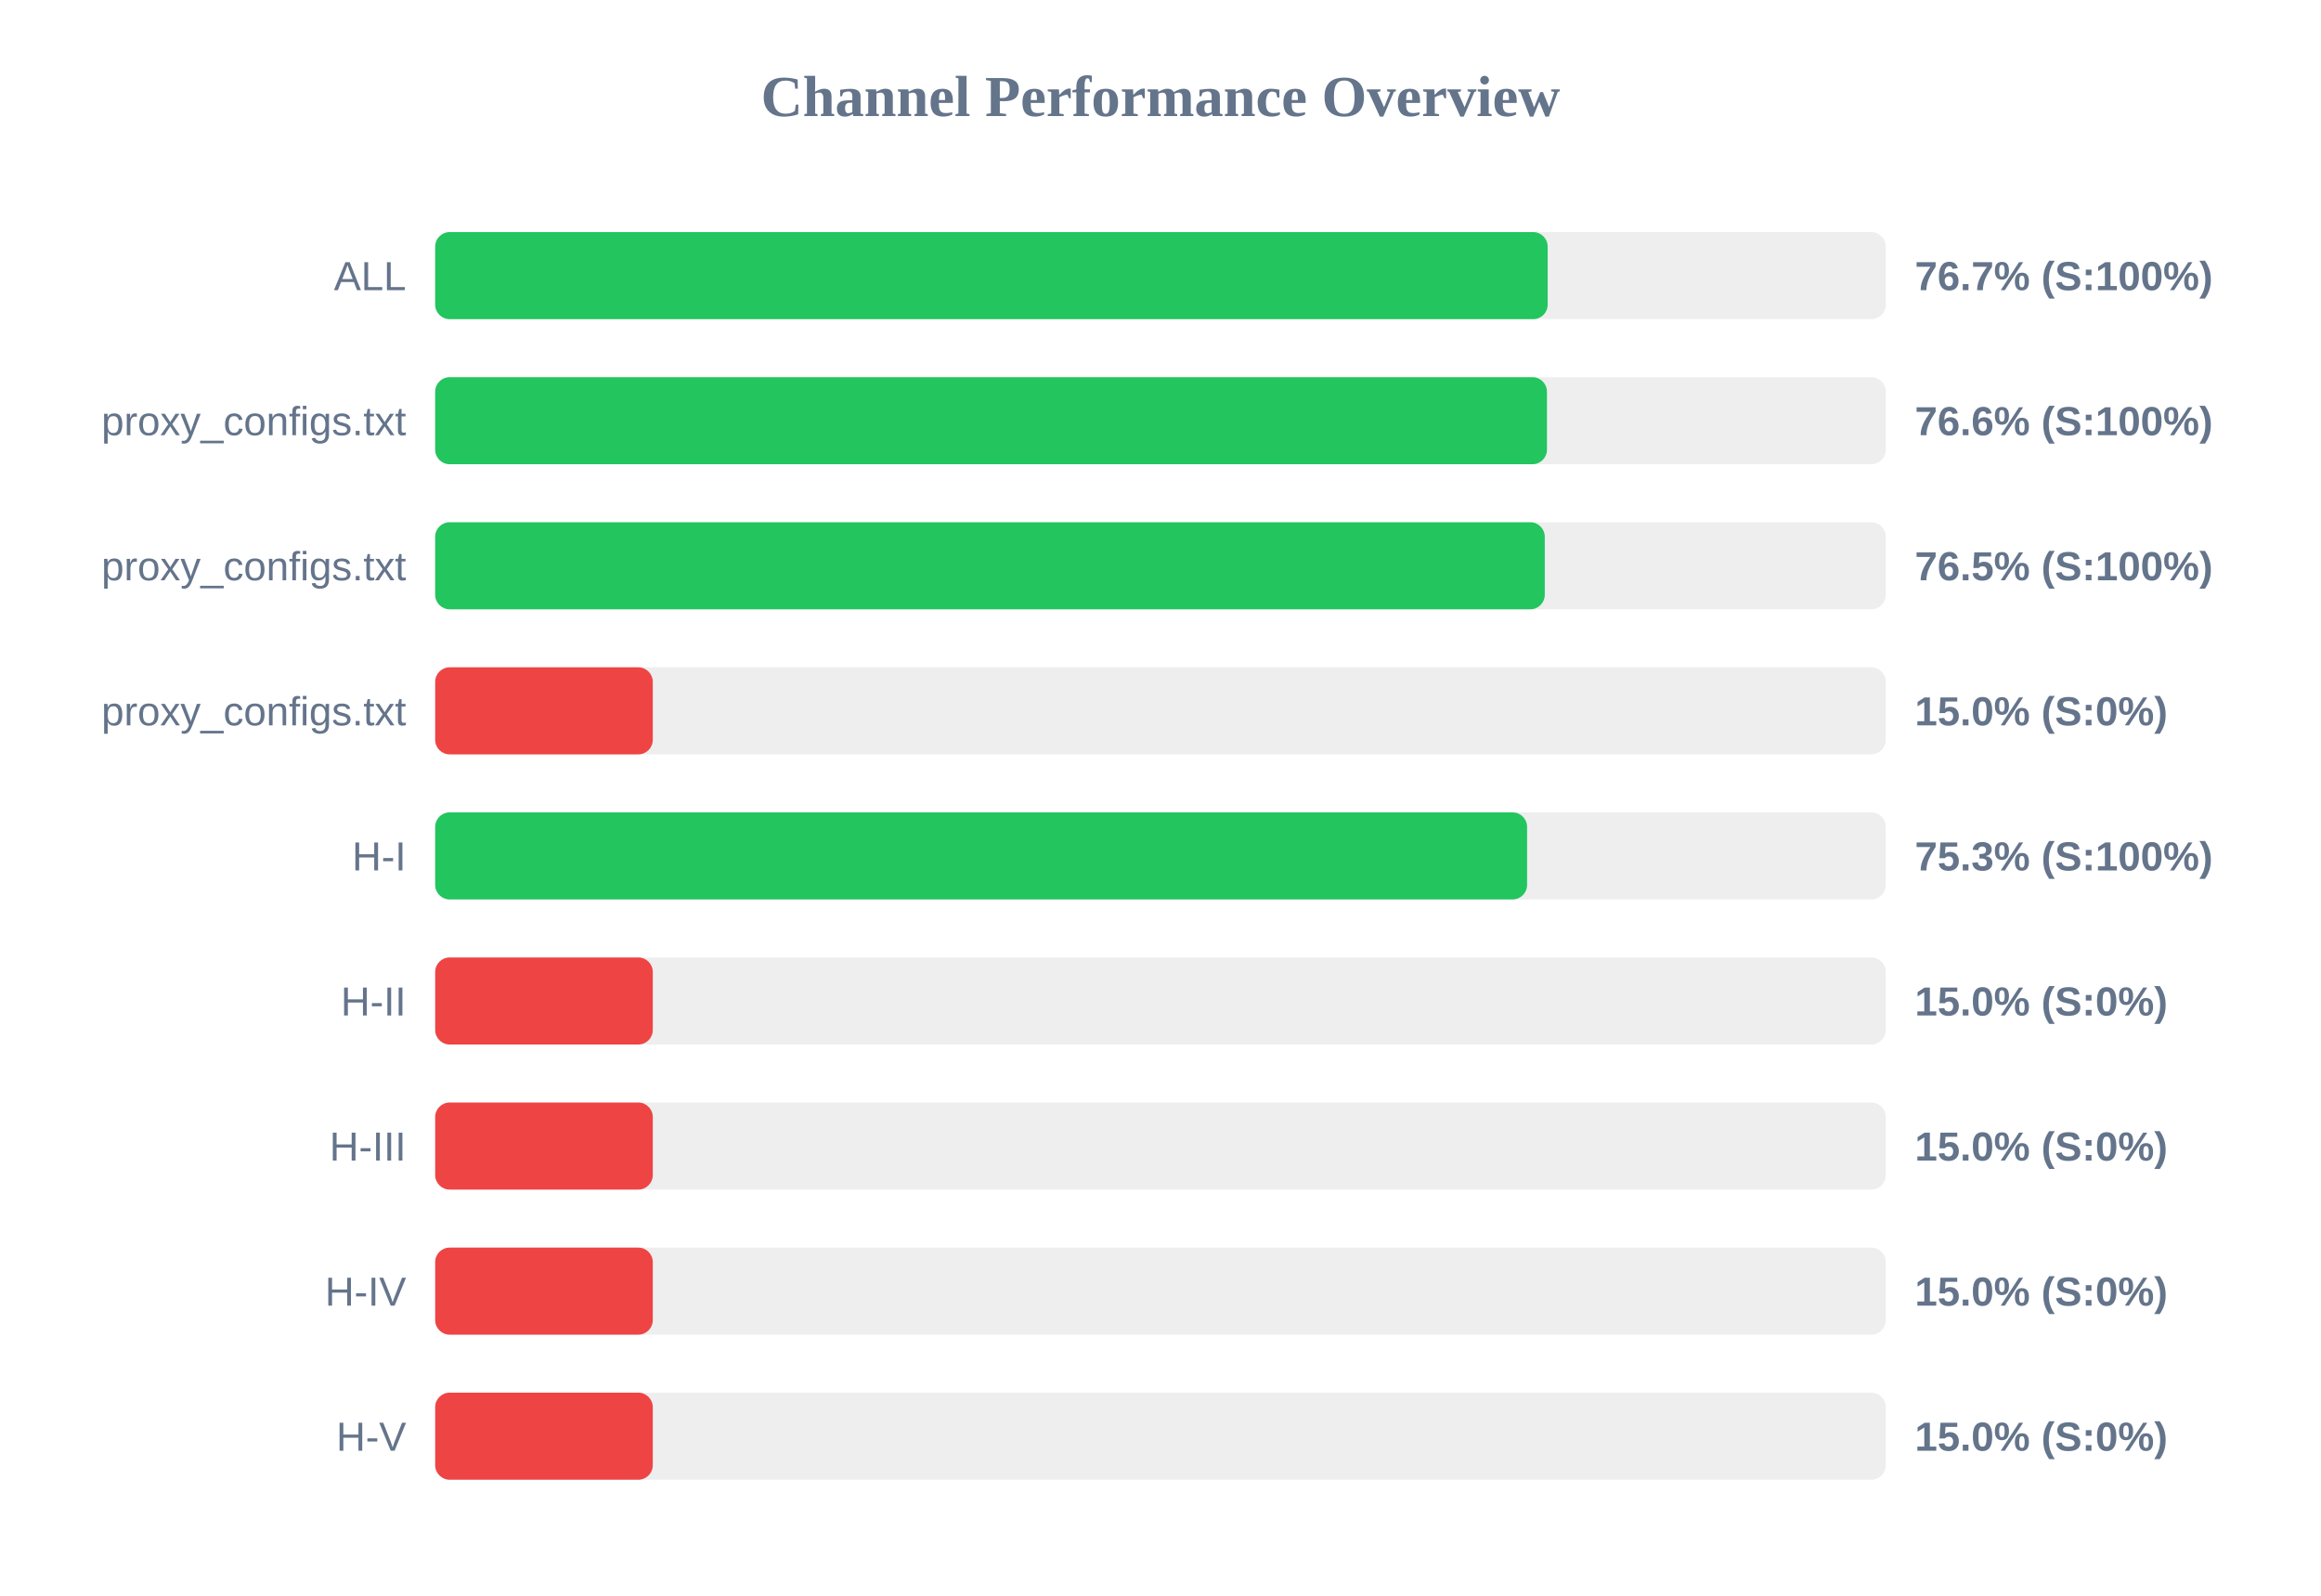
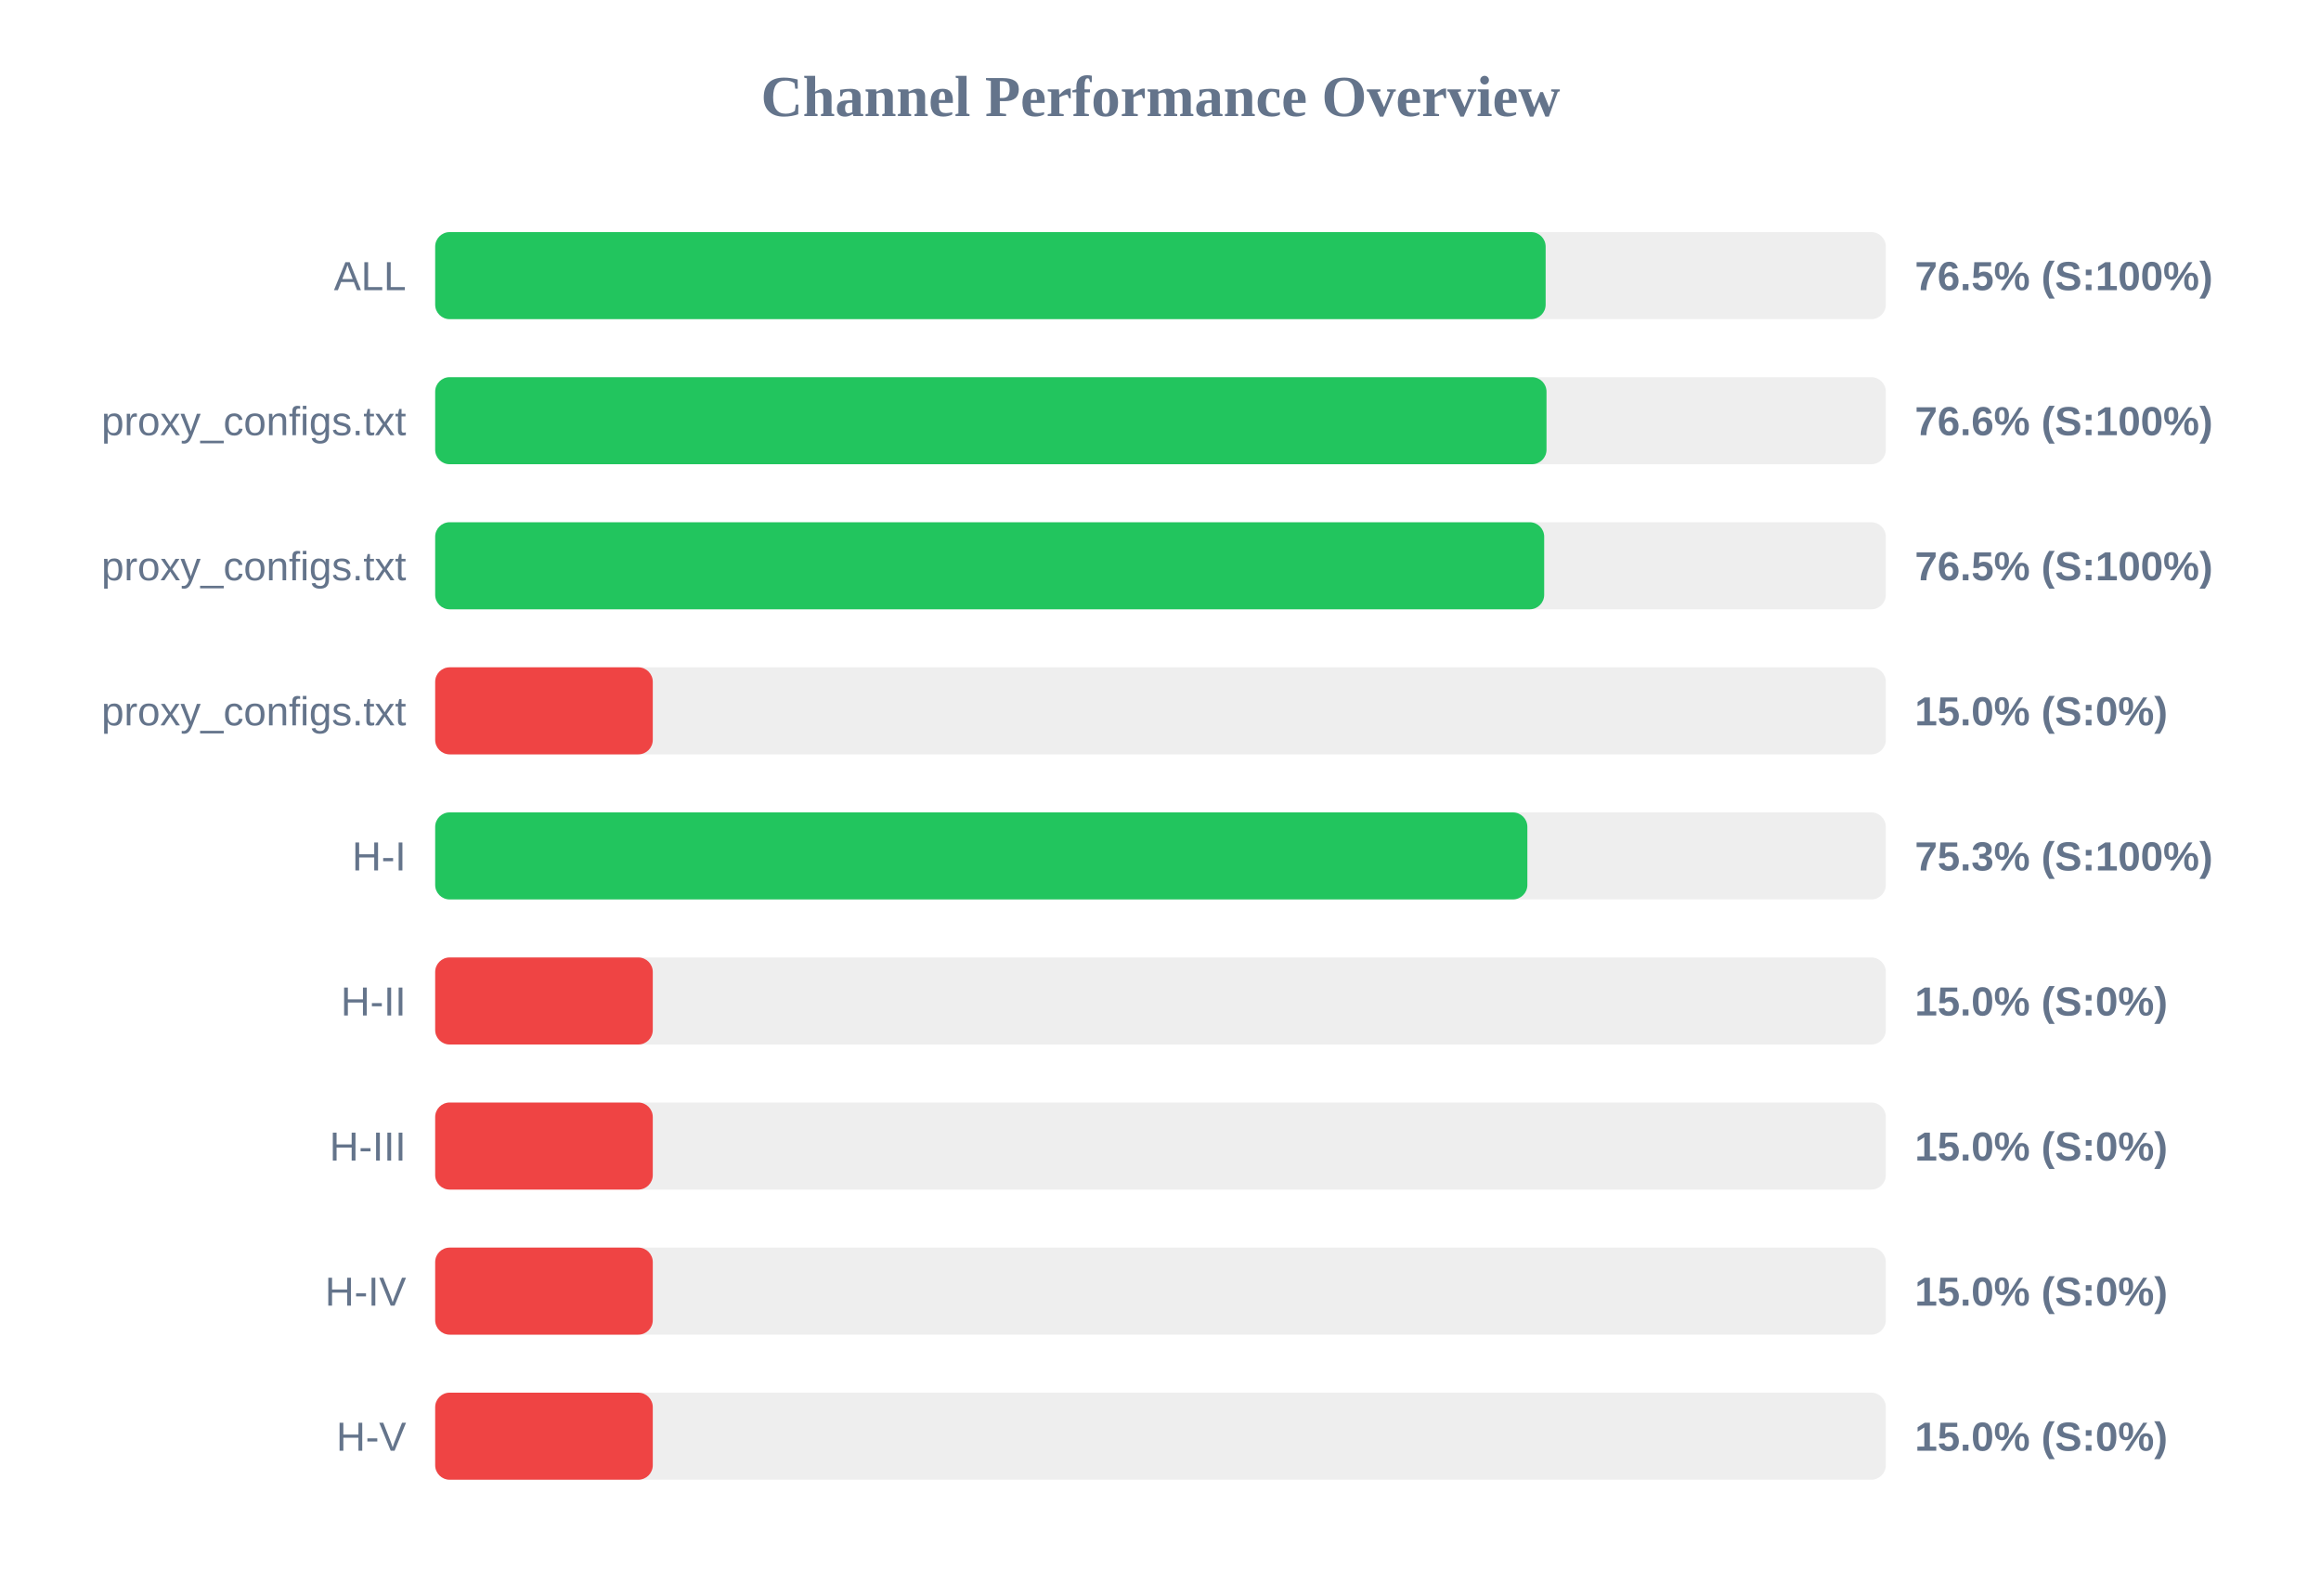
<svg xmlns="http://www.w3.org/2000/svg" width="800" height="550" version="1.1">
  <style>
        .row { font: 14px Arial; fill: #64748b; }
        .score { font: bold 14px Arial; fill: #64748b; }
    </style>
  <text x="400" y="40" text-anchor="middle" font-size="20px" font-weight="bold" fill="#64748b">Channel Performance Overview</text>
  <rect x="150" y="80" width="500" height="30" fill="#eee" rx="5" />
-   <rect x="150" y="80" width="383.45" height="30" fill="#22c55e" rx="5" />
+   <rect x="150" y="80" width="382.75" height="30" fill="#22c55e" rx="5" />
  <text x="140" y="100" text-anchor="end" class="row">ALL</text>
-   <text x="660" y="100" text-anchor="start" class="score">76.7% (S:100%)</text>
+   <text x="660" y="100" text-anchor="start" class="score">76.5% (S:100%)</text>
  <rect x="150" y="130" width="500" height="30" fill="#eee" rx="5" />
-   <rect x="150" y="130" width="383.2" height="30" fill="#22c55e" rx="5" />
+   <rect x="150" y="130" width="383.05" height="30" fill="#22c55e" rx="5" />
  <text x="140" y="150" text-anchor="end" class="row">proxy_configs.txt</text>
  <text x="660" y="150" text-anchor="start" class="score">76.6% (S:100%)</text>
  <rect x="150" y="180" width="500" height="30" fill="#eee" rx="5" />
-   <rect x="150" y="180" width="382.45" height="30" fill="#22c55e" rx="5" />
+   <rect x="150" y="180" width="382.25" height="30" fill="#22c55e" rx="5" />
  <text x="140" y="200" text-anchor="end" class="row">proxy_configs.txt</text>
  <text x="660" y="200" text-anchor="start" class="score">76.5% (S:100%)</text>
  <rect x="150" y="230" width="500" height="30" fill="#eee" rx="5" />
  <rect x="150" y="230" width="75.0" height="30" fill="#ef4444" rx="5" />
  <text x="140" y="250" text-anchor="end" class="row">proxy_configs.txt</text>
  <text x="660" y="250" text-anchor="start" class="score">15.0% (S:0%)</text>
  <rect x="150" y="280" width="500" height="30" fill="#eee" rx="5" />
-   <rect x="150" y="280" width="376.35" height="30" fill="#22c55e" rx="5" />
+   <rect x="150" y="280" width="376.45" height="30" fill="#22c55e" rx="5" />
  <text x="140" y="300" text-anchor="end" class="row">H-I</text>
  <text x="660" y="300" text-anchor="start" class="score">75.3% (S:100%)</text>
  <rect x="150" y="330" width="500" height="30" fill="#eee" rx="5" />
  <rect x="150" y="330" width="75.0" height="30" fill="#ef4444" rx="5" />
  <text x="140" y="350" text-anchor="end" class="row">H-II</text>
  <text x="660" y="350" text-anchor="start" class="score">15.0% (S:0%)</text>
  <rect x="150" y="380" width="500" height="30" fill="#eee" rx="5" />
  <rect x="150" y="380" width="75.0" height="30" fill="#ef4444" rx="5" />
  <text x="140" y="400" text-anchor="end" class="row">H-III</text>
  <text x="660" y="400" text-anchor="start" class="score">15.0% (S:0%)</text>
  <rect x="150" y="430" width="500" height="30" fill="#eee" rx="5" />
  <rect x="150" y="430" width="75.0" height="30" fill="#ef4444" rx="5" />
  <text x="140" y="450" text-anchor="end" class="row">H-IV</text>
  <text x="660" y="450" text-anchor="start" class="score">15.0% (S:0%)</text>
  <rect x="150" y="480" width="500" height="30" fill="#eee" rx="5" />
  <rect x="150" y="480" width="75.0" height="30" fill="#ef4444" rx="5" />
  <text x="140" y="500" text-anchor="end" class="row">H-V</text>
  <text x="660" y="500" text-anchor="start" class="score">15.0% (S:0%)</text>
</svg>
